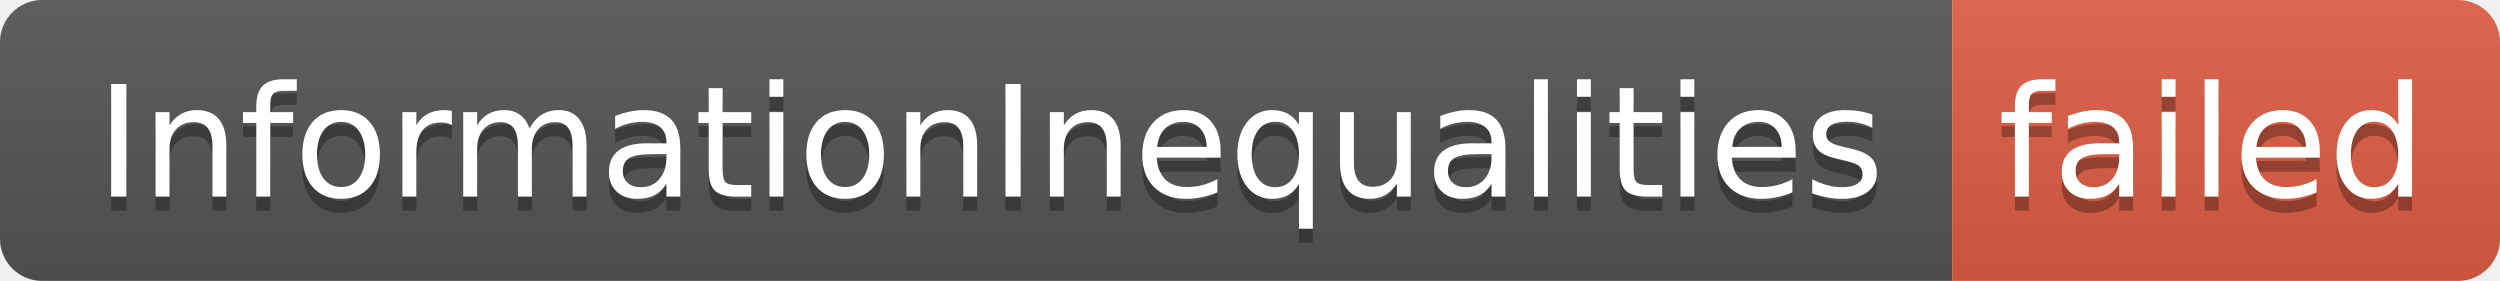
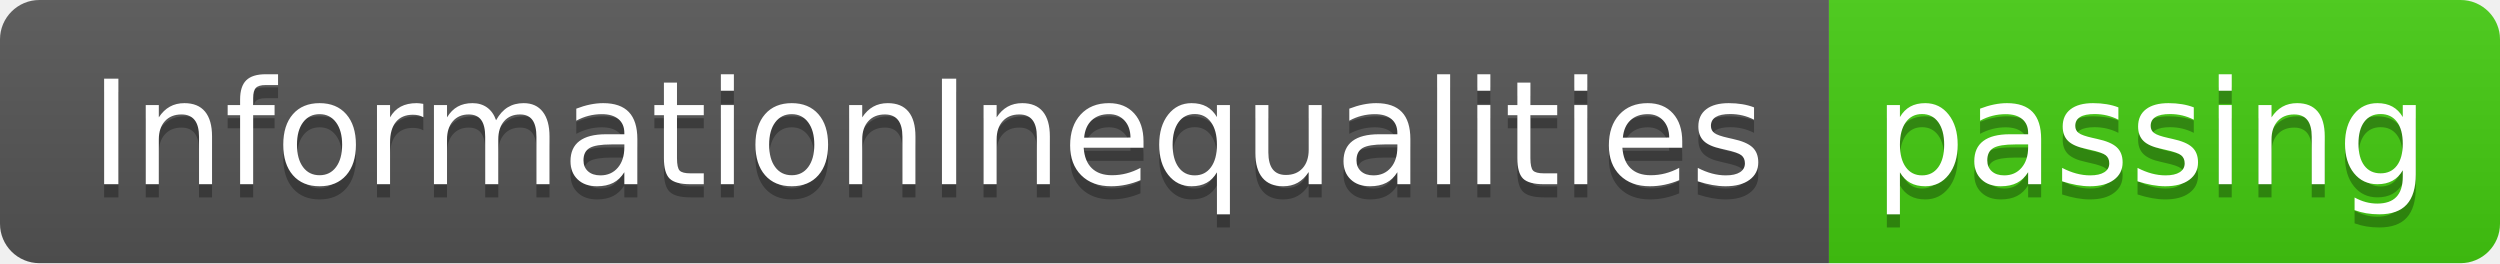
- <svg xmlns="http://www.w3.org/2000/svg" width="178" height="20" role="img" aria-label="InformationInequalities: failed">
+ <svg xmlns="http://www.w3.org/2000/svg" width="190" height="20" role="img" aria-label="InformationInequalities: passing">
  <linearGradient id="s" x2="0" y2="100%">
    <stop offset="0" stop-color="#bbb" stop-opacity=".1" />
    <stop offset="1" stop-opacity=".1" />
  </linearGradient>
  <clipPath id="r">
-     <rect width="178" height="20" rx="3" fill="#fff" />
+     <rect width="190" height="20" rx="3" fill="#fff" />
  </clipPath>
  <g clip-path="url(#r)">
    <rect width="139" height="20" fill="#555" />
-     <rect x="139" width="39" height="20" fill="#e05d44" />
-     <rect width="178" height="20" fill="url(#s)" />
+     <rect x="139" width="51" height="20" fill="#4c1" />
+     <rect width="190" height="20" fill="url(#s)" />
  </g>
  <g fill="#fff" text-anchor="middle" font-family="Verdana,Geneva,DejaVu Sans,sans-serif" text-rendering="geometricPrecision" font-size="110">
    <text aria-hidden="true" x="705" y="150" fill="#010101" fill-opacity=".3" transform="scale(.1)" textLength="1290">InformationInequalities</text>
    <text x="705" y="140" transform="scale(.1)" fill="#fff" textLength="1290">InformationInequalities</text>
-     <text aria-hidden="true" x="1575" y="150" fill="#010101" fill-opacity=".3" transform="scale(.1)" textLength="290">failed</text>
-     <text x="1575" y="140" transform="scale(.1)" fill="#fff" textLength="290">failed</text>
+     <text aria-hidden="true" x="1635" y="150" fill="#010101" fill-opacity=".3" transform="scale(.1)" textLength="410">passing</text>
+     <text x="1635" y="140" transform="scale(.1)" fill="#fff" textLength="410">passing</text>
  </g>
</svg>
